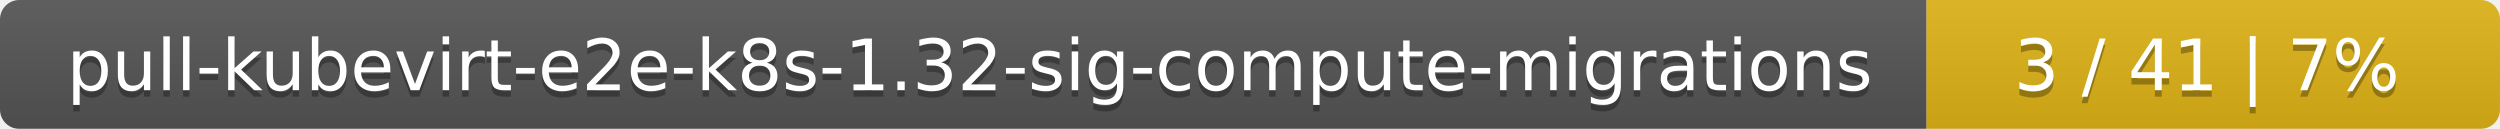
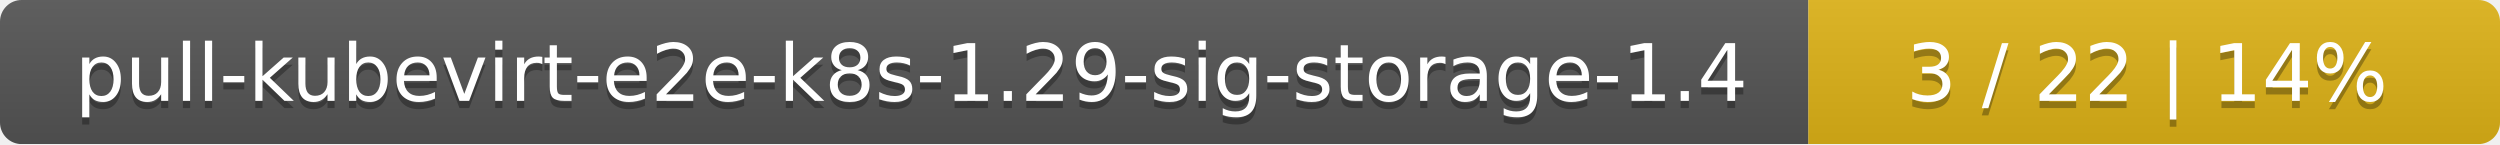
- <svg xmlns="http://www.w3.org/2000/svg" width="388" height="20">
+ <svg xmlns="http://www.w3.org/2000/svg" width="347" height="20">
  <linearGradient id="smooth" x2="0" y2="100%">
    <stop offset="0" stop-color="#bbb" stop-opacity=".1" />
    <stop offset="1" stop-opacity=".1" />
  </linearGradient>
  <mask id="round">
-     <rect width="388" height="20" rx="3" fill="#fff" />
+     <rect width="347" height="20" rx="3" fill="#fff" />
  </mask>
  <g mask="url(#round)">
-     <rect width="299" height="20" fill="#555" />
-     <rect x="299" width="89" height="20" fill="#dfb317" />
-     <rect width="388" height="20" fill="url(#smooth)" />
+     <rect width="251" height="20" fill="#555" />
+     <rect x="251" width="96" height="20" fill="#dfb317" />
+     <rect width="347" height="20" fill="url(#smooth)" />
  </g>
  <g fill="#fff" text-anchor="middle" font-family="DejaVu Sans,Verdana,Geneva,sans-serif" font-size="11">
-     <text x="150.5" y="15" fill="#010101" fill-opacity=".3">pull-kubevirt-e2e-k8s-1.32-sig-compute-migrations</text>
-     <text x="150.5" y="14">pull-kubevirt-e2e-k8s-1.32-sig-compute-migrations</text>
-     <text x="342.5" y="15" fill="#010101" fill-opacity=".3">3 / 41    |    7%</text>
-     <text x="342.5" y="14">3 / 41    |    7%</text>
+     <text x="126.5" y="15" fill="#010101" fill-opacity=".3">pull-kubevirt-e2e-k8s-1.29-sig-storage-1.4</text>
+     <text x="126.5" y="14">pull-kubevirt-e2e-k8s-1.29-sig-storage-1.4</text>
+     <text x="298" y="15" fill="#010101" fill-opacity=".3">3 / 22    |    14%</text>
+     <text x="298" y="14">3 / 22    |    14%</text>
  </g>
</svg>
